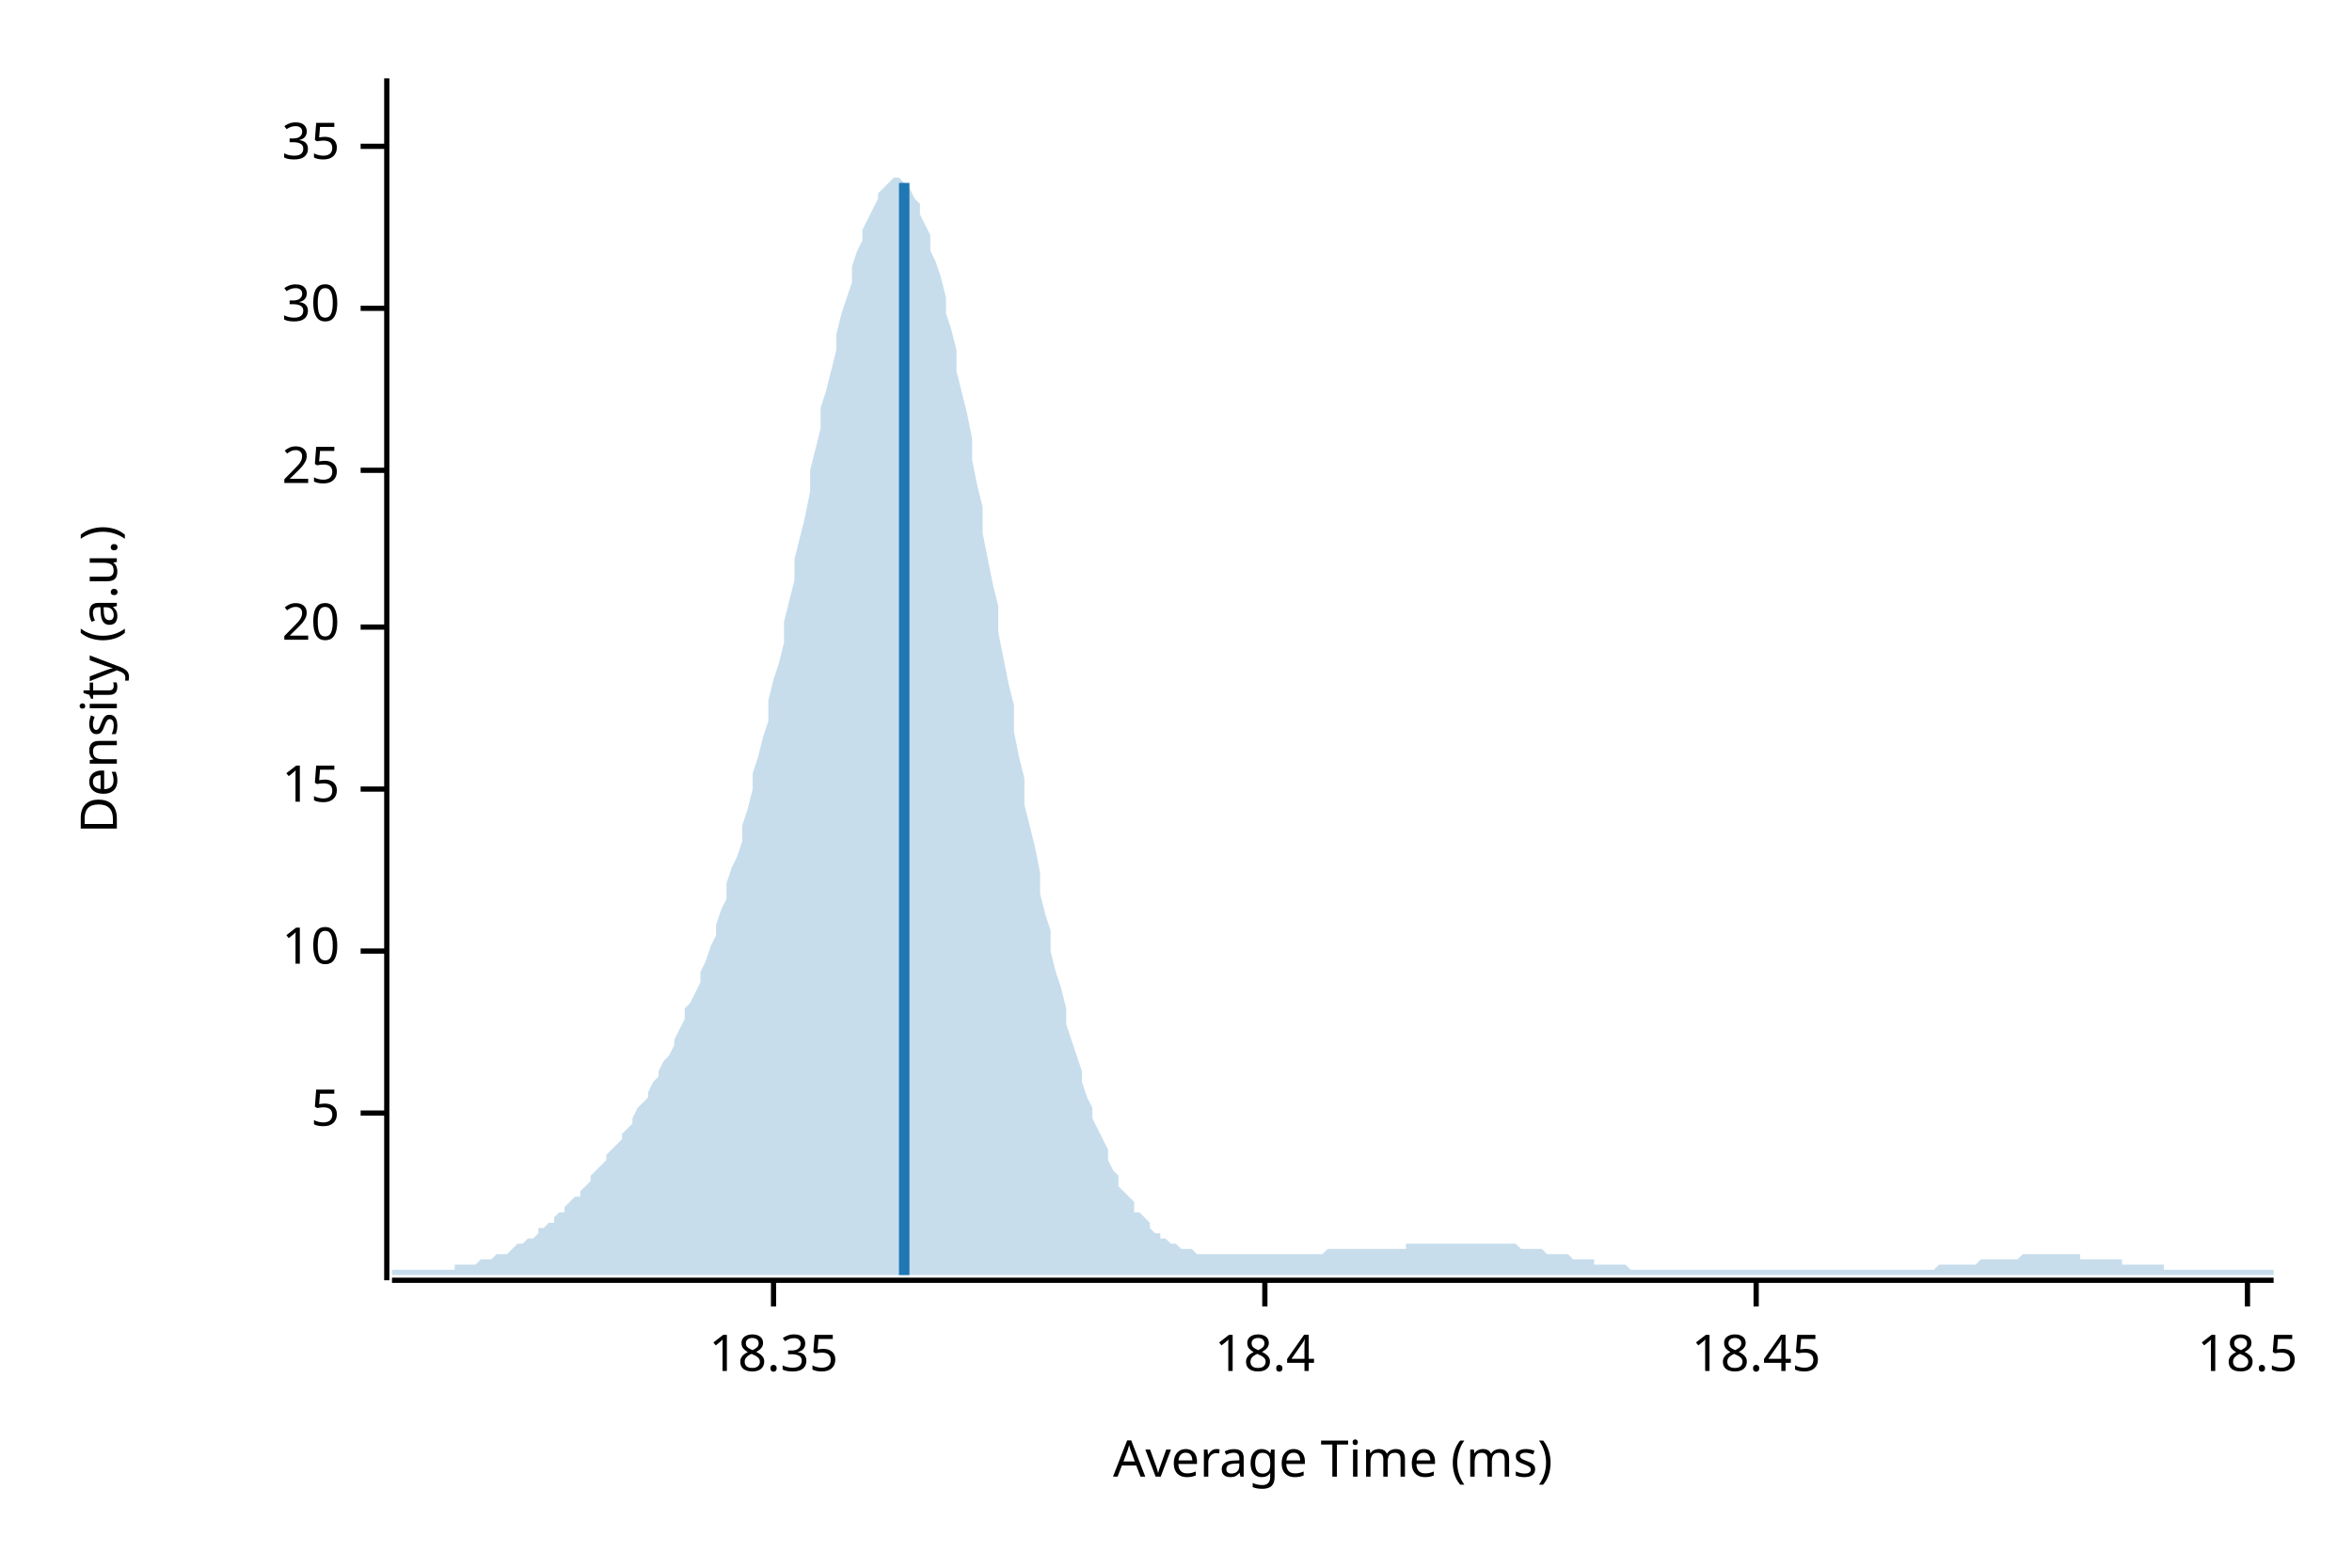
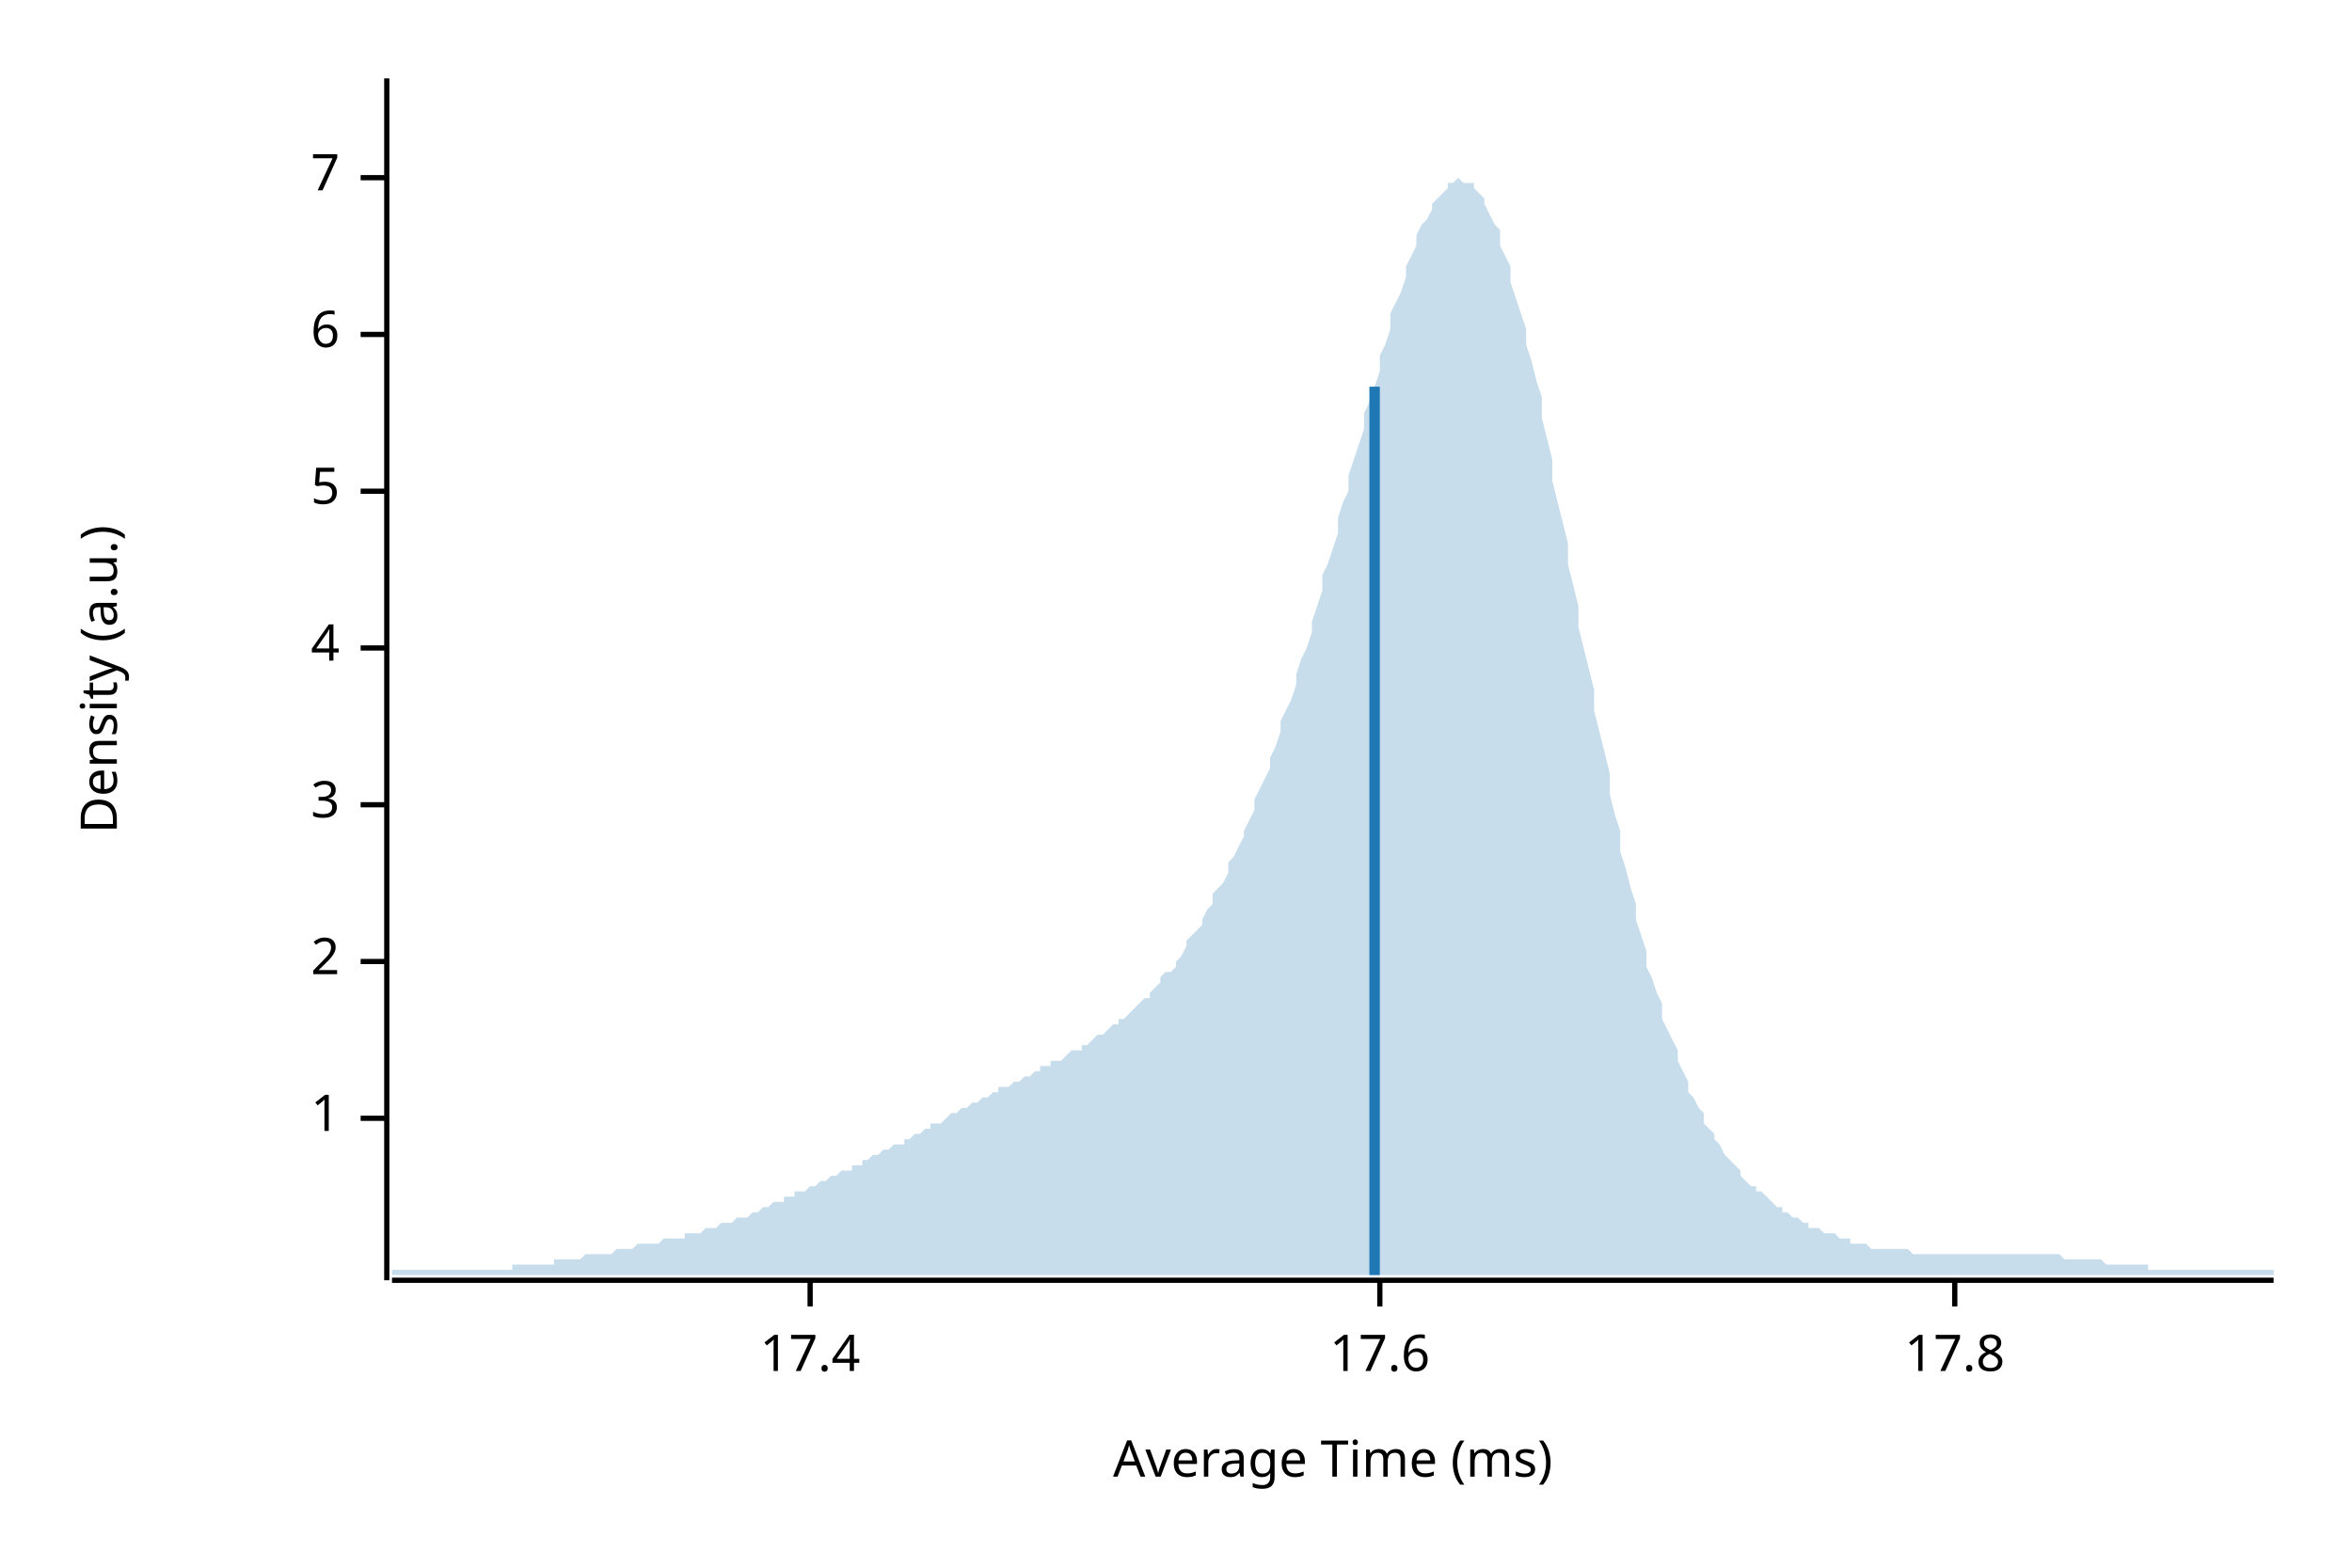
<svg xmlns="http://www.w3.org/2000/svg" width="450" height="300" viewBox="0 0 450 300">
  <text x="15" y="130" dy="0.76em" text-anchor="middle" font-family="sans-serif" font-size="9.677" opacity="1" fill="#000000" transform="rotate(270, 15, 130)">
Density (a.u.)
</text>
  <text x="255" y="285" dy="-0.5ex" text-anchor="middle" font-family="sans-serif" font-size="9.677" opacity="1" fill="#000000">
Average Time (ms)
</text>
  <polyline fill="none" opacity="1" stroke="#000000" stroke-width="1" points="74,15 74,245 " />
-   <text x="65" y="213" dy="0.5ex" text-anchor="end" font-family="sans-serif" font-size="9.677" opacity="1" fill="#000000">
+   <text x="65" y="214" dy="0.5ex" text-anchor="end" font-family="sans-serif" font-size="9.677" opacity="1" fill="#000000">
+ 1
+ </text>
+   <polyline fill="none" opacity="1" stroke="#000000" stroke-width="1" points="69,214 74,214 " />
+   <text x="65" y="184" dy="0.5ex" text-anchor="end" font-family="sans-serif" font-size="9.677" opacity="1" fill="#000000">
+ 2
+ </text>
+   <polyline fill="none" opacity="1" stroke="#000000" stroke-width="1" points="69,184 74,184 " />
+   <text x="65" y="154" dy="0.5ex" text-anchor="end" font-family="sans-serif" font-size="9.677" opacity="1" fill="#000000">
+ 3
+ </text>
+   <polyline fill="none" opacity="1" stroke="#000000" stroke-width="1" points="69,154 74,154 " />
+   <text x="65" y="124" dy="0.5ex" text-anchor="end" font-family="sans-serif" font-size="9.677" opacity="1" fill="#000000">
+ 4
+ </text>
+   <polyline fill="none" opacity="1" stroke="#000000" stroke-width="1" points="69,124 74,124 " />
+   <text x="65" y="94" dy="0.5ex" text-anchor="end" font-family="sans-serif" font-size="9.677" opacity="1" fill="#000000">
5
</text>
-   <polyline fill="none" opacity="1" stroke="#000000" stroke-width="1" points="69,213 74,213 " />
-   <text x="65" y="182" dy="0.5ex" text-anchor="end" font-family="sans-serif" font-size="9.677" opacity="1" fill="#000000">
- 10
+   <polyline fill="none" opacity="1" stroke="#000000" stroke-width="1" points="69,94 74,94 " />
+   <text x="65" y="64" dy="0.5ex" text-anchor="end" font-family="sans-serif" font-size="9.677" opacity="1" fill="#000000">
+ 6
</text>
-   <polyline fill="none" opacity="1" stroke="#000000" stroke-width="1" points="69,182 74,182 " />
-   <text x="65" y="151" dy="0.5ex" text-anchor="end" font-family="sans-serif" font-size="9.677" opacity="1" fill="#000000">
- 15
+   <polyline fill="none" opacity="1" stroke="#000000" stroke-width="1" points="69,64 74,64 " />
+   <text x="65" y="34" dy="0.5ex" text-anchor="end" font-family="sans-serif" font-size="9.677" opacity="1" fill="#000000">
+ 7
</text>
-   <polyline fill="none" opacity="1" stroke="#000000" stroke-width="1" points="69,151 74,151 " />
-   <text x="65" y="120" dy="0.5ex" text-anchor="end" font-family="sans-serif" font-size="9.677" opacity="1" fill="#000000">
- 20
+   <polyline fill="none" opacity="1" stroke="#000000" stroke-width="1" points="69,34 74,34 " />
+   <polyline fill="none" opacity="1" stroke="#000000" stroke-width="1" points="75,245 435,245 " />
+   <text x="155" y="255" dy="0.76em" text-anchor="middle" font-family="sans-serif" font-size="9.677" opacity="1" fill="#000000">
+ 17.4
</text>
-   <polyline fill="none" opacity="1" stroke="#000000" stroke-width="1" points="69,120 74,120 " />
-   <text x="65" y="90" dy="0.5ex" text-anchor="end" font-family="sans-serif" font-size="9.677" opacity="1" fill="#000000">
- 25
+   <polyline fill="none" opacity="1" stroke="#000000" stroke-width="1" points="155,245 155,250 " />
+   <text x="264" y="255" dy="0.76em" text-anchor="middle" font-family="sans-serif" font-size="9.677" opacity="1" fill="#000000">
+ 17.6
</text>
-   <polyline fill="none" opacity="1" stroke="#000000" stroke-width="1" points="69,90 74,90 " />
-   <text x="65" y="59" dy="0.5ex" text-anchor="end" font-family="sans-serif" font-size="9.677" opacity="1" fill="#000000">
- 30
+   <polyline fill="none" opacity="1" stroke="#000000" stroke-width="1" points="264,245 264,250 " />
+   <text x="374" y="255" dy="0.76em" text-anchor="middle" font-family="sans-serif" font-size="9.677" opacity="1" fill="#000000">
+ 17.8
</text>
-   <polyline fill="none" opacity="1" stroke="#000000" stroke-width="1" points="69,59 74,59 " />
-   <text x="65" y="28" dy="0.5ex" text-anchor="end" font-family="sans-serif" font-size="9.677" opacity="1" fill="#000000">
- 35
- </text>
-   <polyline fill="none" opacity="1" stroke="#000000" stroke-width="1" points="69,28 74,28 " />
-   <polyline fill="none" opacity="1" stroke="#000000" stroke-width="1" points="75,245 435,245 " />
-   <text x="148" y="255" dy="0.76em" text-anchor="middle" font-family="sans-serif" font-size="9.677" opacity="1" fill="#000000">
- 18.35
- </text>
-   <polyline fill="none" opacity="1" stroke="#000000" stroke-width="1" points="148,245 148,250 " />
-   <text x="242" y="255" dy="0.76em" text-anchor="middle" font-family="sans-serif" font-size="9.677" opacity="1" fill="#000000">
- 18.4
- </text>
-   <polyline fill="none" opacity="1" stroke="#000000" stroke-width="1" points="242,245 242,250 " />
-   <text x="336" y="255" dy="0.76em" text-anchor="middle" font-family="sans-serif" font-size="9.677" opacity="1" fill="#000000">
- 18.45
- </text>
-   <polyline fill="none" opacity="1" stroke="#000000" stroke-width="1" points="336,245 336,250 " />
-   <text x="430" y="255" dy="0.76em" text-anchor="middle" font-family="sans-serif" font-size="9.677" opacity="1" fill="#000000">
- 18.5
- </text>
-   <polyline fill="none" opacity="1" stroke="#000000" stroke-width="1" points="430,245 430,250 " />
-   <polygon opacity="0.25" fill="#1F78B4" points="75,243 75,243 76,243 77,243 77,243 78,243 79,243 80,243 80,243 81,243 82,243 82,243 83,243 84,243 85,243 85,243 86,243 87,243 87,242 88,242 89,242 90,242 90,242 91,242 92,241 93,241 93,241 94,241 95,240 95,240 96,240 97,240 98,239 98,239 99,238 100,238 100,238 101,237 102,237 103,236 103,235 104,235 105,234 106,234 106,233 107,232 108,232 108,231 109,230 110,229 111,229 111,228 112,227 113,226 113,225 114,224 115,223 116,222 116,221 117,220 118,219 119,218 119,217 120,216 121,215 121,214 122,212 123,211 124,210 124,209 125,207 126,206 126,205 127,203 128,202 129,200 129,199 130,197 131,195 131,193 132,192 133,190 134,188 134,186 135,184 136,181 137,179 137,177 138,174 139,172 139,169 140,166 141,164 142,161 142,158 143,155 144,151 144,148 145,145 146,141 147,138 147,134 148,130 149,127 150,123 150,119 151,115 152,111 152,107 153,103 154,99 155,94 155,90 156,86 157,82 157,78 158,75 159,71 160,67 160,64 161,60 162,57 163,54 163,51 164,48 165,46 165,44 166,42 167,40 168,38 168,37 169,36 170,35 170,35 171,34 172,34 173,35 173,35 174,36 175,38 176,39 176,41 177,43 178,45 178,48 179,50 180,53 181,57 181,60 182,63 183,67 183,71 184,75 185,79 186,84 186,88 187,93 188,97 188,102 189,107 190,112 191,116 191,121 192,126 193,131 194,135 194,140 195,145 196,149 196,154 197,158 198,162 199,167 199,171 200,175 201,178 201,182 202,186 203,189 204,193 204,196 205,199 206,202 207,205 207,207 208,210 209,212 209,214 210,216 211,218 212,220 212,222 213,224 214,225 214,227 215,228 216,229 217,230 217,232 218,232 219,233 220,234 220,235 221,236 222,236 222,237 223,237 224,238 225,238 225,238 226,239 227,239 227,239 228,239 229,240 230,240 230,240 231,240 232,240 232,240 233,240 234,240 235,240 235,240 236,240 237,240 238,240 238,240 239,240 240,240 240,240 241,240 242,240 243,240 243,240 244,240 245,240 245,240 246,240 247,240 248,240 248,240 249,240 250,240 251,240 251,240 252,240 253,240 253,240 254,239 255,239 256,239 256,239 257,239 258,239 258,239 259,239 260,239 261,239 261,239 262,239 263,239 264,239 264,239 265,239 266,239 266,239 267,239 268,239 269,239 269,238 270,238 271,238 271,238 272,238 273,238 274,238 274,238 275,238 276,238 277,238 277,238 278,238 279,238 279,238 280,238 281,238 282,238 282,238 283,238 284,238 284,238 285,238 286,238 287,238 287,238 288,238 289,238 289,238 290,238 291,239 292,239 292,239 293,239 294,239 295,239 295,239 296,240 297,240 297,240 298,240 299,240 300,240 300,240 301,241 302,241 302,241 303,241 304,241 305,241 305,242 306,242 307,242 308,242 308,242 309,242 310,242 310,242 311,242 312,243 313,243 313,243 314,243 315,243 315,243 316,243 317,243 318,243 318,243 319,243 320,243 321,243 321,243 322,243 323,243 323,243 324,243 325,243 326,243 326,243 327,243 328,243 328,243 329,243 330,243 331,243 331,243 332,243 333,243 333,243 334,243 335,243 336,243 336,243 337,243 338,243 339,243 339,243 340,243 341,243 341,243 342,243 343,243 344,243 344,243 345,243 346,243 346,243 347,243 348,243 349,243 349,243 350,243 351,243 352,243 352,243 353,243 354,243 354,243 355,243 356,243 357,243 357,243 358,243 359,243 359,243 360,243 361,243 362,243 362,243 363,243 364,243 365,243 365,243 366,243 367,243 367,243 368,243 369,243 370,243 370,243 371,242 372,242 372,242 373,242 374,242 375,242 375,242 376,242 377,242 378,242 378,242 379,241 380,241 380,241 381,241 382,241 383,241 383,241 384,241 385,241 385,241 386,241 387,240 388,240 388,240 389,240 390,240 390,240 391,240 392,240 393,240 393,240 394,240 395,240 396,240 396,240 397,240 398,240 398,241 399,241 400,241 401,241 401,241 402,241 403,241 403,241 404,241 405,241 406,241 406,242 407,242 408,242 409,242 409,242 410,242 411,242 411,242 412,242 413,242 414,242 414,243 415,243 416,243 416,243 417,243 418,243 419,243 419,243 420,243 421,243 422,243 422,243 423,243 424,243 424,243 425,243 426,243 427,243 427,243 428,243 429,243 429,243 430,243 431,243 432,243 432,243 433,243 434,243 435,243 435,244 75,244 " />
-   <polyline fill="none" opacity="1" stroke="#1F78B4" stroke-width="2" points="173,244 173,35 " />
+   <polyline fill="none" opacity="1" stroke="#000000" stroke-width="1" points="374,245 374,250 " />
+   <polygon opacity="0.25" fill="#1F78B4" points="75,243 75,243 76,243 77,243 77,243 78,243 79,243 80,243 80,243 81,243 82,243 82,243 83,243 84,243 85,243 85,243 86,243 87,243 87,243 88,243 89,243 90,243 90,243 91,243 92,243 93,243 93,243 94,243 95,243 95,243 96,243 97,243 98,243 98,242 99,242 100,242 100,242 101,242 102,242 103,242 103,242 104,242 105,242 106,242 106,241 107,241 108,241 108,241 109,241 110,241 111,241 111,241 112,240 113,240 113,240 114,240 115,240 116,240 116,240 117,240 118,239 119,239 119,239 120,239 121,239 121,239 122,238 123,238 124,238 124,238 125,238 126,238 126,238 127,237 128,237 129,237 129,237 130,237 131,237 131,236 132,236 133,236 134,236 134,236 135,235 136,235 137,235 137,235 138,234 139,234 139,234 140,234 141,233 142,233 142,233 143,233 144,232 144,232 145,232 146,231 147,231 147,231 148,230 149,230 150,230 150,229 151,229 152,229 152,228 153,228 154,228 155,227 155,227 156,227 157,226 157,226 158,226 159,225 160,225 160,225 161,224 162,224 163,224 163,223 164,223 165,223 165,222 166,222 167,221 168,221 168,221 169,220 170,220 170,220 171,219 172,219 173,219 173,218 174,218 175,217 176,217 176,217 177,216 178,216 178,215 179,215 180,215 181,214 181,214 182,213 183,213 183,213 184,212 185,212 186,211 186,211 187,211 188,210 188,210 189,210 190,209 191,209 191,208 192,208 193,208 194,207 194,207 195,207 196,206 196,206 197,206 198,205 199,205 199,204 200,204 201,204 201,203 202,203 203,203 204,202 204,202 205,201 206,201 207,201 207,200 208,200 209,199 209,199 210,198 211,198 212,197 212,197 213,196 214,196 214,195 215,195 216,194 217,193 217,193 218,192 219,191 220,191 220,190 221,189 222,188 222,187 223,186 224,186 225,185 225,184 226,183 227,181 227,180 228,179 229,178 230,177 230,176 231,174 232,173 232,171 233,170 234,169 235,167 235,165 236,164 237,162 238,160 238,159 239,157 240,155 240,153 241,151 242,149 243,147 243,145 244,143 245,140 245,138 246,136 247,134 248,131 248,129 249,126 250,124 251,121 251,119 252,116 253,113 253,110 254,108 255,105 256,102 256,99 257,96 258,94 258,91 259,88 260,85 261,82 261,79 262,77 263,74 264,71 264,68 265,66 266,63 266,60 267,58 268,56 269,53 269,51 270,49 271,47 271,45 272,43 273,42 274,40 274,39 275,38 276,37 277,36 277,35 278,35 279,34 279,34 280,35 281,35 282,35 282,36 283,37 284,38 284,39 285,41 286,43 287,44 287,47 288,49 289,51 289,54 290,57 291,60 292,63 292,66 293,69 294,73 295,76 295,80 296,84 297,88 297,92 298,96 299,100 300,104 300,108 301,112 302,116 302,120 303,124 304,128 305,132 305,136 306,140 307,144 308,148 308,152 309,156 310,159 310,163 311,166 312,170 313,173 313,176 314,179 315,182 315,185 316,187 317,190 318,192 318,195 319,197 320,199 321,201 321,203 322,205 323,207 323,209 324,210 325,212 326,213 326,215 327,216 328,217 328,218 329,219 330,221 331,222 331,222 332,223 333,224 333,225 334,226 335,227 336,227 336,228 337,228 338,229 339,230 339,230 340,231 341,231 341,232 342,232 343,233 344,233 344,233 345,234 346,234 346,235 347,235 348,235 349,236 349,236 350,236 351,236 352,237 352,237 353,237 354,237 354,238 355,238 356,238 357,238 357,238 358,239 359,239 359,239 360,239 361,239 362,239 362,239 363,239 364,239 365,239 365,239 366,240 367,240 367,240 368,240 369,240 370,240 370,240 371,240 372,240 372,240 373,240 374,240 375,240 375,240 376,240 377,240 378,240 378,240 379,240 380,240 380,240 381,240 382,240 383,240 383,240 384,240 385,240 385,240 386,240 387,240 388,240 388,240 389,240 390,240 390,240 391,240 392,240 393,240 393,240 394,240 395,241 396,241 396,241 397,241 398,241 398,241 399,241 400,241 401,241 401,241 402,241 403,242 403,242 404,242 405,242 406,242 406,242 407,242 408,242 409,242 409,242 410,242 411,242 411,243 412,243 413,243 414,243 414,243 415,243 416,243 416,243 417,243 418,243 419,243 419,243 420,243 421,243 422,243 422,243 423,243 424,243 424,243 425,243 426,243 427,243 427,243 428,243 429,243 429,243 430,243 431,243 432,243 432,243 433,243 434,243 435,243 435,244 75,244 " />
+   <polyline fill="none" opacity="1" stroke="#1F78B4" stroke-width="2" points="263,244 263,74 " />
</svg>
